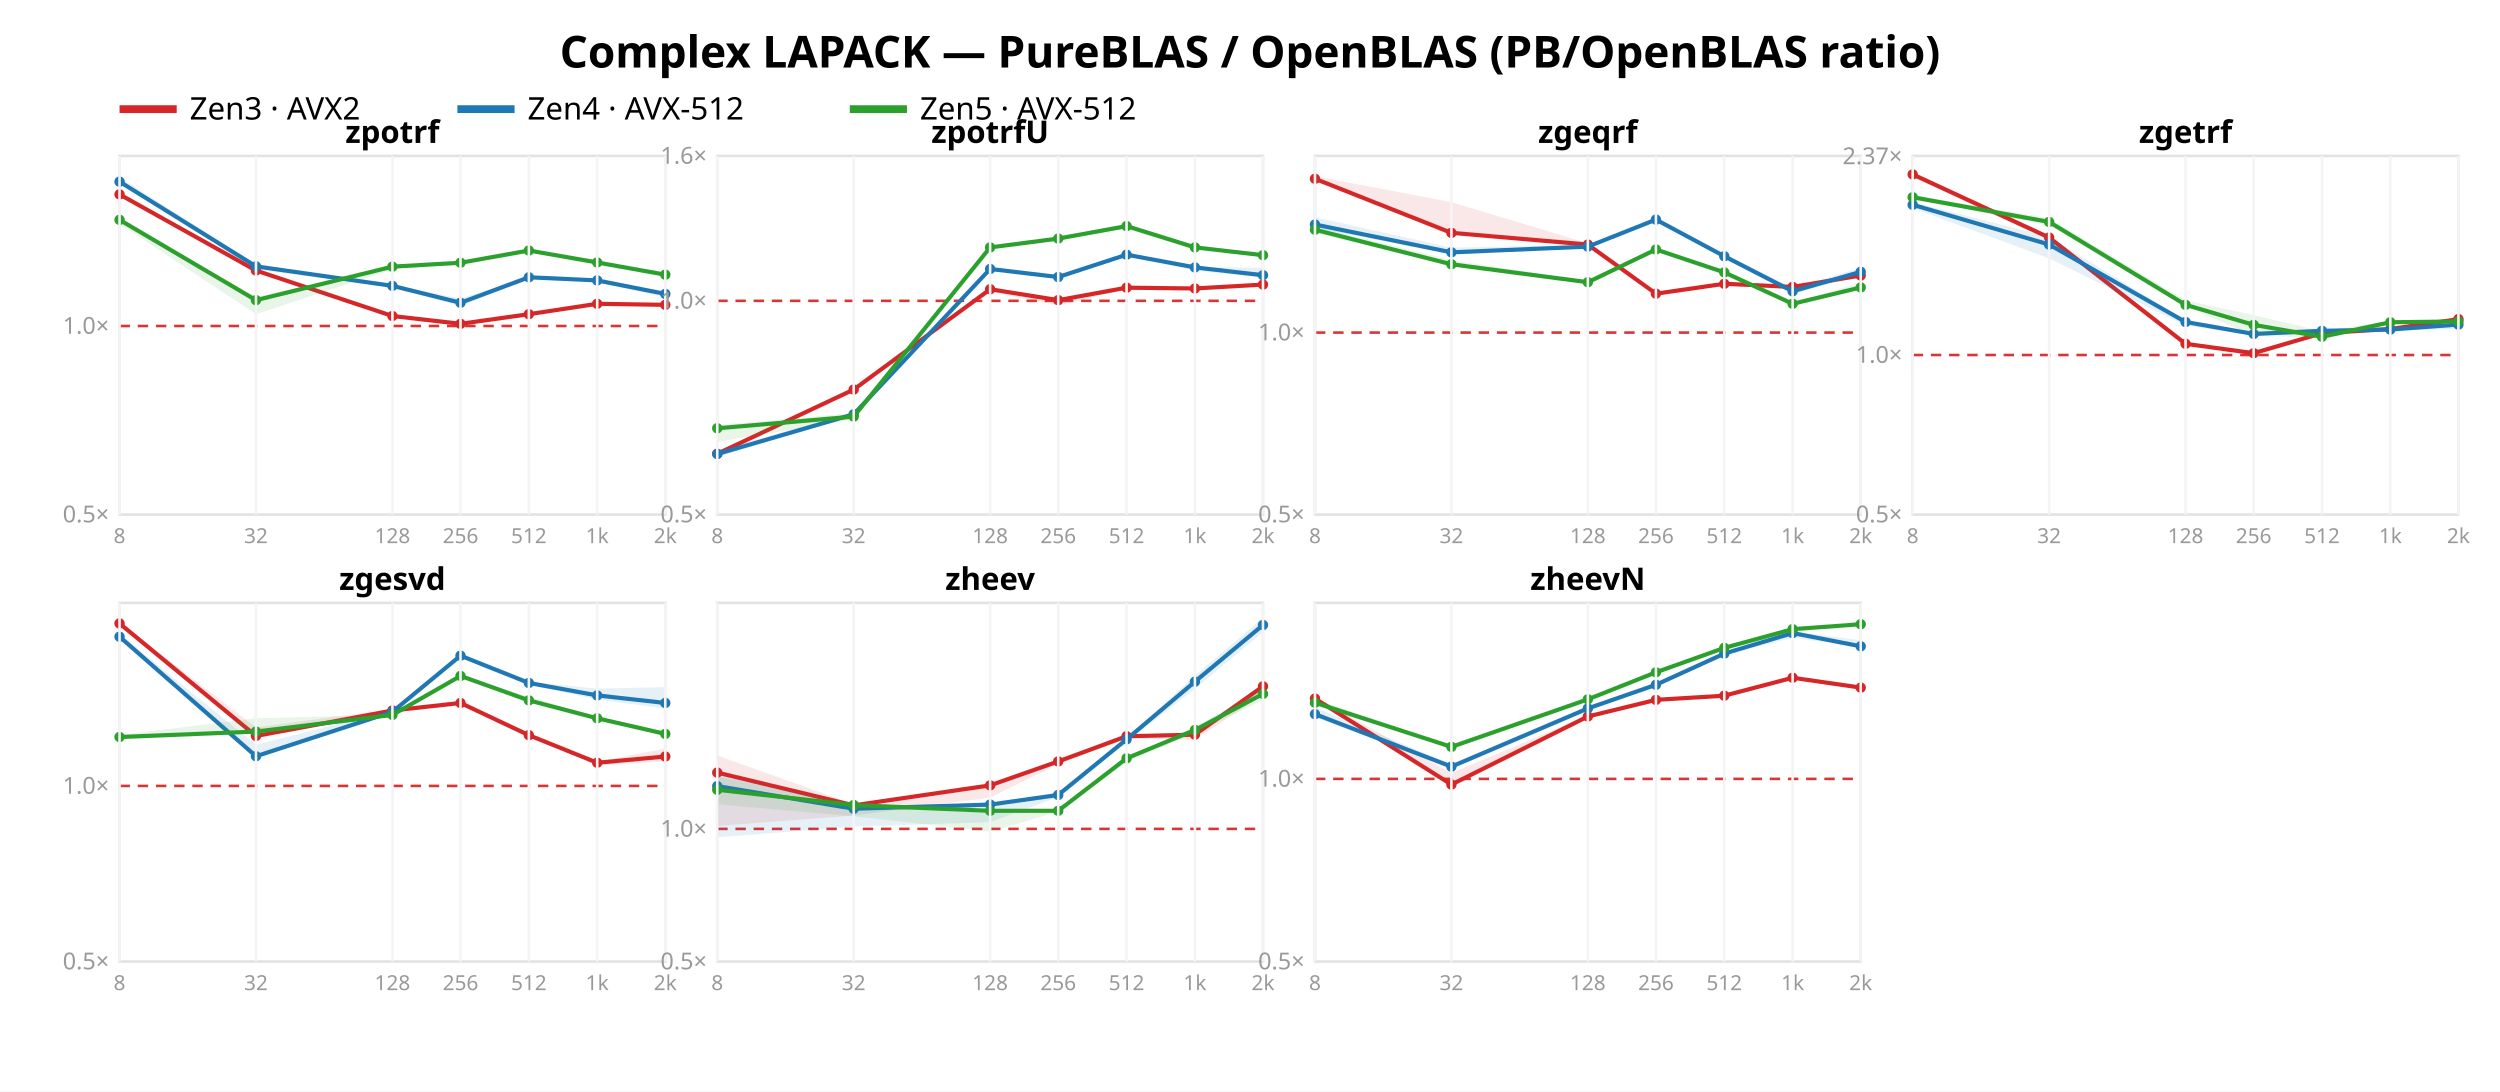
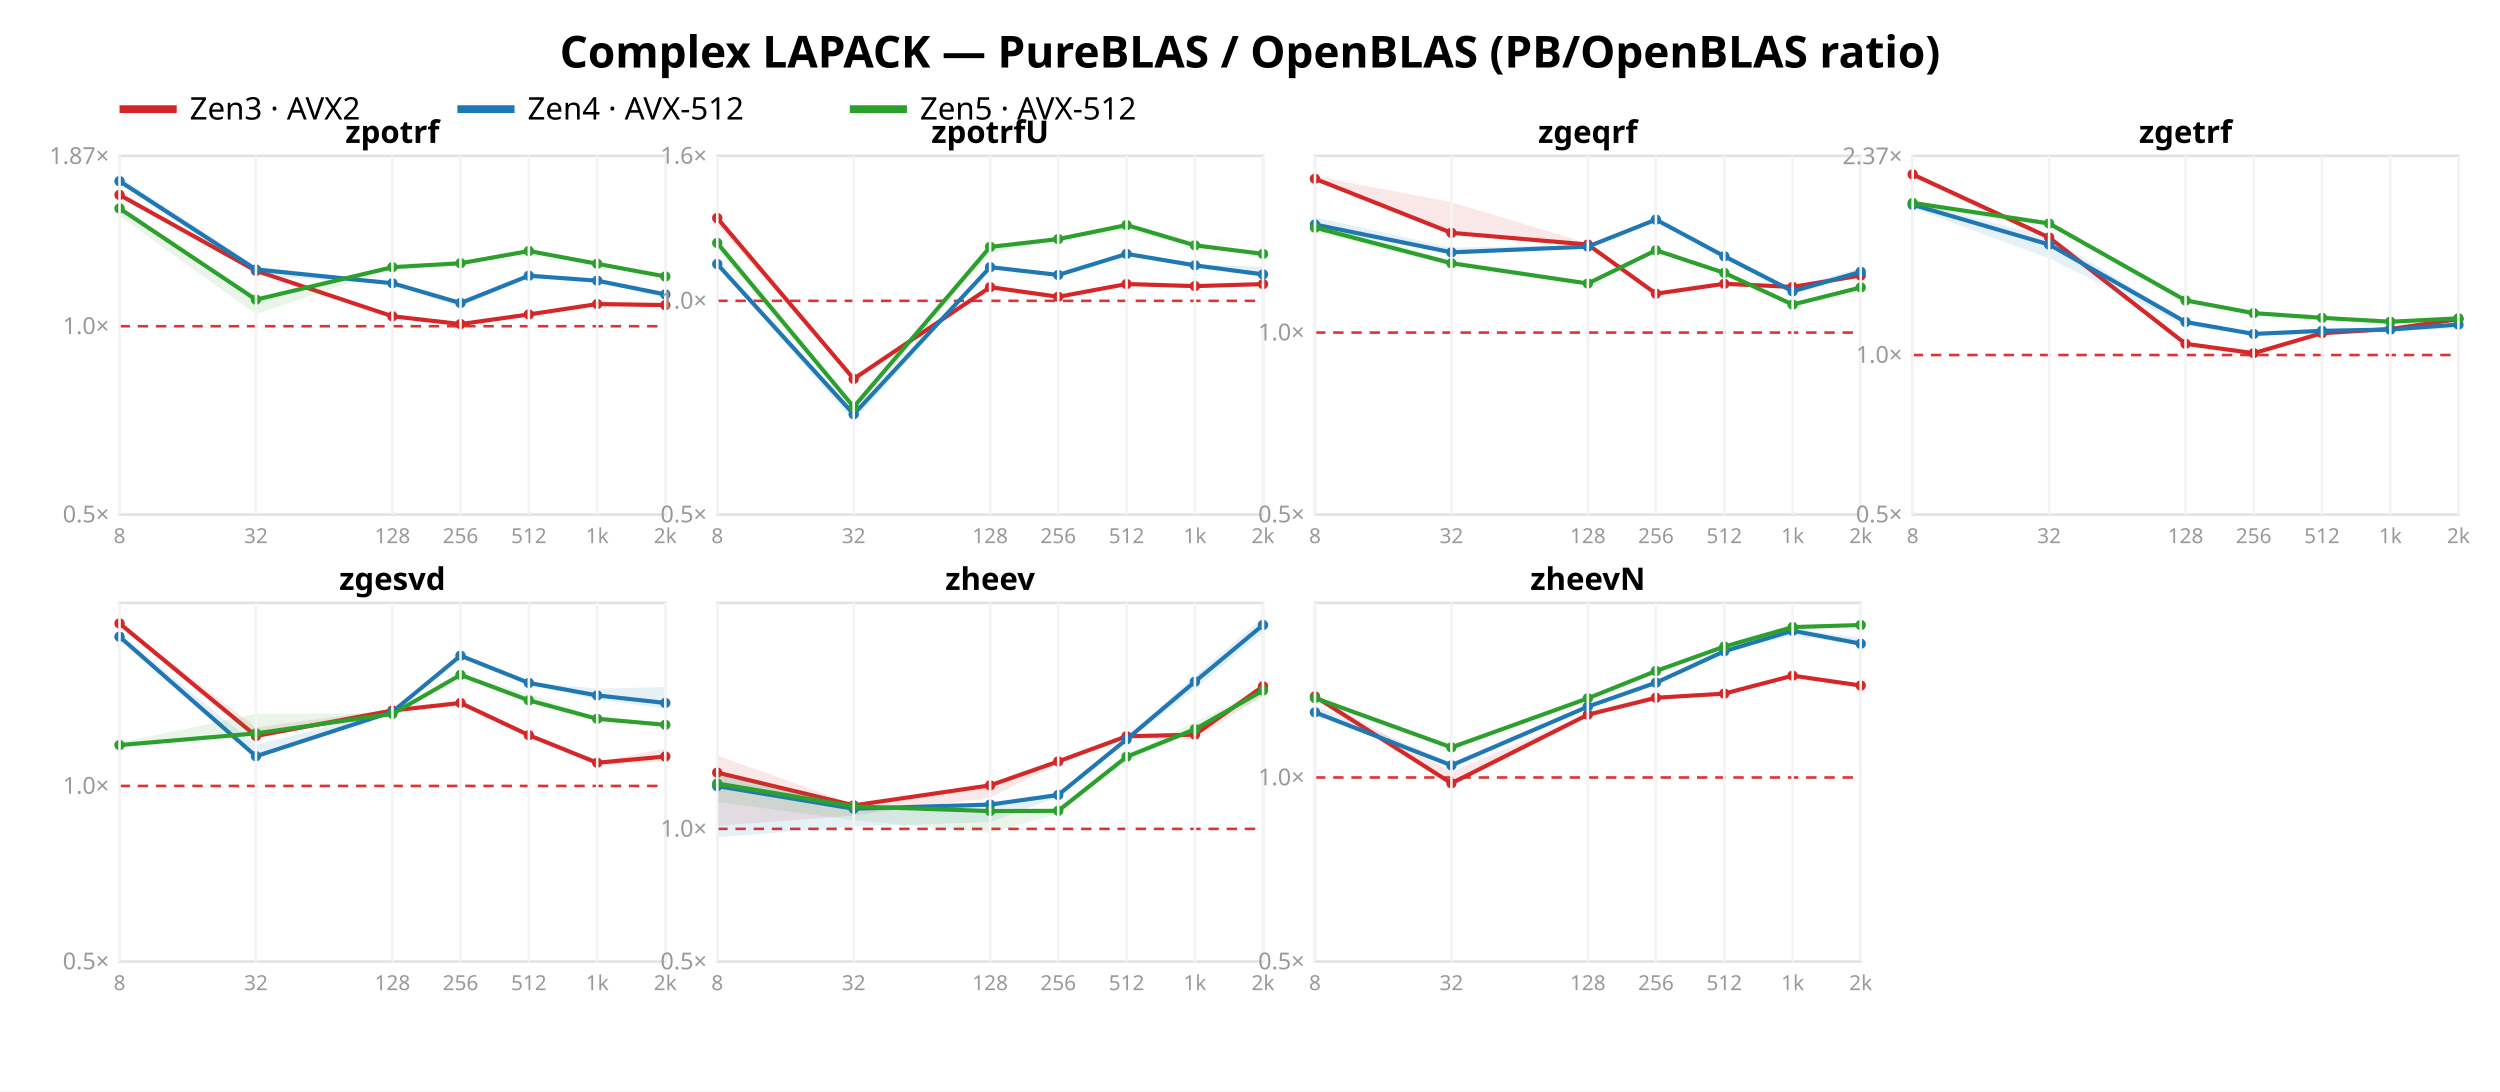
<svg xmlns="http://www.w3.org/2000/svg" width="962" height="420" font-family="sans-serif">
  <rect width="962" height="420" fill="white" />
  <text x="481.0" y="26" text-anchor="middle" font-size="17" font-weight="bold">Complex LAPACK — PureBLAS / OpenBLAS (PB/OpenBLAS ratio)</text>
  <line x1="46" y1="42" x2="68" y2="42" stroke="#d62728" stroke-width="3" />
  <text x="73" y="46" font-size="12">Zen3 · AVX2</text>
  <line x1="176" y1="42" x2="198" y2="42" stroke="#1f77b4" stroke-width="3" />
  <text x="203" y="46" font-size="12">Zen4 · AVX-512</text>
  <line x1="327" y1="42" x2="349" y2="42" stroke="#2ca02c" stroke-width="3" />
  <text x="354" y="46" font-size="12">Zen5 · AVX-512</text>
  <rect x="46" y="60" width="210" height="138" fill="none" stroke="#e2e2e2" />
-   <line x1="46" y1="125.445" x2="256" y2="125.445" stroke="#d33" stroke-dasharray="4 3" />
+   <line x1="46" y1="125.531" x2="256" y2="125.531" stroke="#d33" stroke-dasharray="4 3" />
  <text x="42" y="201.0" text-anchor="end" font-size="9" fill="#999">0.5×</text>
-   <text x="42" y="128.445" text-anchor="end" font-size="9" fill="#999">1.0×</text>
-   <polygon points="46.0,74.1 98.5,103.7 151.0,121.5 177.2,124.1 203.5,120.5 229.8,116.5 256.0,116.9 256.0,117.5 229.8,117.4 203.5,121.5 177.2,125.0 151.0,121.8 98.5,104.7 46.0,75.6" fill="#d62728" opacity="0.11" />
-   <polyline points="46.0,74.8 98.5,104.1 151.0,121.6 177.2,124.6 203.5,120.9 229.8,116.9 256.0,117.3" fill="none" stroke="#d62728" stroke-width="1.6" />
-   <circle cx="46.0" cy="74.8" r="2" fill="#d62728" />
-   <circle cx="98.5" cy="104.1" r="2" fill="#d62728" />
-   <circle cx="151.0" cy="121.6" r="2" fill="#d62728" />
-   <circle cx="177.2" cy="124.6" r="2" fill="#d62728" />
-   <circle cx="203.5" cy="120.9" r="2" fill="#d62728" />
-   <circle cx="229.8" cy="116.9" r="2" fill="#d62728" />
-   <circle cx="256.0" cy="117.3" r="2" fill="#d62728" />
-   <polygon points="46.0,68.1 98.5,102.0 151.0,109.6 177.2,114.9 203.5,106.5 229.8,107.7 256.0,112.7 256.0,114.5 229.8,108.6 203.5,107.0 177.2,117.9 151.0,110.4 98.5,103.8 46.0,70.3" fill="#1f77b4" opacity="0.11" />
-   <polyline points="46.0,69.9 98.5,102.5 151.0,110.0 177.2,116.5 203.5,106.7 229.8,107.9 256.0,113.1" fill="none" stroke="#1f77b4" stroke-width="1.6" />
-   <circle cx="46.0" cy="69.9" r="2" fill="#1f77b4" />
-   <circle cx="98.5" cy="102.5" r="2" fill="#1f77b4" />
-   <circle cx="151.0" cy="110.0" r="2" fill="#1f77b4" />
-   <circle cx="177.2" cy="116.5" r="2" fill="#1f77b4" />
-   <circle cx="203.5" cy="106.7" r="2" fill="#1f77b4" />
-   <circle cx="229.8" cy="107.9" r="2" fill="#1f77b4" />
-   <circle cx="256.0" cy="113.1" r="2" fill="#1f77b4" />
-   <polygon points="46.0,84.1 98.5,114.3 151.0,102.2 177.2,100.7 203.5,96.1 229.8,100.8 256.0,105.6 256.0,105.8 229.8,101.3 203.5,96.7 177.2,101.4 151.0,103.6 98.5,120.9 46.0,86.1" fill="#2ca02c" opacity="0.11" />
-   <polyline points="46.0,84.6 98.5,115.5 151.0,102.6 177.2,101.1 203.5,96.4 229.8,101.0 256.0,105.7" fill="none" stroke="#2ca02c" stroke-width="1.6" />
-   <circle cx="46.0" cy="84.6" r="2" fill="#2ca02c" />
-   <circle cx="98.5" cy="115.5" r="2" fill="#2ca02c" />
-   <circle cx="151.0" cy="102.6" r="2" fill="#2ca02c" />
-   <circle cx="177.2" cy="101.1" r="2" fill="#2ca02c" />
-   <circle cx="203.5" cy="96.4" r="2" fill="#2ca02c" />
-   <circle cx="229.8" cy="101.0" r="2" fill="#2ca02c" />
-   <circle cx="256.0" cy="105.7" r="2" fill="#2ca02c" />
+   <text x="42" y="128.531" text-anchor="end" font-size="9" fill="#999">1.0×</text>
+   <text x="42" y="63.088" text-anchor="end" font-size="9" fill="#999">1.87×</text>
+   <polygon points="46.0,74.3 98.5,103.8 151.0,121.6 177.2,124.2 203.5,120.6 229.8,116.6 256.0,117.0 256.0,117.6 229.8,117.5 203.5,121.6 177.2,125.1 151.0,121.9 98.5,104.8 46.0,75.7" fill="#d62728" opacity="0.11" />
+   <polyline points="46.0,75.0 98.5,104.2 151.0,121.7 177.2,124.7 203.5,121.0 229.8,117.0 256.0,117.4" fill="none" stroke="#d62728" stroke-width="1.6" />
+   <circle cx="46.0" cy="75.0" r="2" fill="#d62728" />
+   <circle cx="98.5" cy="104.2" r="2" fill="#d62728" />
+   <circle cx="151.0" cy="121.7" r="2" fill="#d62728" />
+   <circle cx="177.2" cy="124.7" r="2" fill="#d62728" />
+   <circle cx="203.5" cy="121.0" r="2" fill="#d62728" />
+   <circle cx="229.8" cy="117.0" r="2" fill="#d62728" />
+   <circle cx="256.0" cy="117.4" r="2" fill="#d62728" />
+   <polygon points="46.0,68.0 98.5,102.5 151.0,108.7 177.2,115.9 203.5,105.6 229.8,107.7 256.0,112.7 256.0,114.8 229.8,108.5 203.5,106.6 177.2,118.1 151.0,109.5 98.5,106.0 46.0,70.5" fill="#1f77b4" opacity="0.11" />
+   <polyline points="46.0,69.7 98.5,103.7 151.0,109.0 177.2,116.6 203.5,106.1 229.8,108.0 256.0,113.3" fill="none" stroke="#1f77b4" stroke-width="1.6" />
+   <circle cx="46.0" cy="69.7" r="2" fill="#1f77b4" />
+   <circle cx="98.5" cy="103.7" r="2" fill="#1f77b4" />
+   <circle cx="151.0" cy="109.0" r="2" fill="#1f77b4" />
+   <circle cx="177.2" cy="116.6" r="2" fill="#1f77b4" />
+   <circle cx="203.5" cy="106.1" r="2" fill="#1f77b4" />
+   <circle cx="229.8" cy="108.0" r="2" fill="#1f77b4" />
+   <circle cx="256.0" cy="113.3" r="2" fill="#1f77b4" />
+   <polygon points="46.0,79.3 98.5,114.8 151.0,102.3 177.2,101.1 203.5,96.5 229.8,101.4 256.0,106.3 256.0,106.5 229.8,101.7 203.5,96.9 177.2,101.8 151.0,103.3 98.5,120.9 46.0,83.1" fill="#2ca02c" opacity="0.11" />
+   <polyline points="46.0,80.2 98.5,115.3 151.0,102.8 177.2,101.3 203.5,96.6 229.8,101.5 256.0,106.4" fill="none" stroke="#2ca02c" stroke-width="1.6" />
+   <circle cx="46.0" cy="80.2" r="2" fill="#2ca02c" />
+   <circle cx="98.5" cy="115.3" r="2" fill="#2ca02c" />
+   <circle cx="151.0" cy="102.8" r="2" fill="#2ca02c" />
+   <circle cx="177.2" cy="101.3" r="2" fill="#2ca02c" />
+   <circle cx="203.5" cy="96.6" r="2" fill="#2ca02c" />
+   <circle cx="229.8" cy="101.5" r="2" fill="#2ca02c" />
+   <circle cx="256.0" cy="106.4" r="2" fill="#2ca02c" />
  <text x="151.0" y="55" text-anchor="middle" font-size="12" font-weight="bold">zpotrf</text>
  <line x1="46.0" y1="60" x2="46.0" y2="198" stroke="#f4f4f4" />
  <text x="46.0" y="209" text-anchor="middle" font-size="8" fill="#999">8</text>
  <line x1="98.5" y1="60" x2="98.5" y2="198" stroke="#f4f4f4" />
  <text x="98.5" y="209" text-anchor="middle" font-size="8" fill="#999">32</text>
  <line x1="151.0" y1="60" x2="151.0" y2="198" stroke="#f4f4f4" />
  <text x="151.0" y="209" text-anchor="middle" font-size="8" fill="#999">128</text>
  <line x1="177.2" y1="60" x2="177.2" y2="198" stroke="#f4f4f4" />
  <text x="177.2" y="209" text-anchor="middle" font-size="8" fill="#999">256</text>
  <line x1="203.5" y1="60" x2="203.5" y2="198" stroke="#f4f4f4" />
  <text x="203.5" y="209" text-anchor="middle" font-size="8" fill="#999">512</text>
  <line x1="229.8" y1="60" x2="229.8" y2="198" stroke="#f4f4f4" />
  <text x="229.8" y="209" text-anchor="middle" font-size="8" fill="#999">1k</text>
  <line x1="256.0" y1="60" x2="256.0" y2="198" stroke="#f4f4f4" />
  <text x="256.0" y="209" text-anchor="middle" font-size="8" fill="#999">2k</text>
  <rect x="276" y="60" width="210" height="138" fill="none" stroke="#e2e2e2" />
  <line x1="276" y1="115.763" x2="486" y2="115.763" stroke="#d33" stroke-dasharray="4 3" />
  <text x="272" y="201.0" text-anchor="end" font-size="9" fill="#999">0.5×</text>
  <text x="272" y="118.763" text-anchor="end" font-size="9" fill="#999">1.0×</text>
  <text x="272" y="63.0" text-anchor="end" font-size="9" fill="#999">1.6×</text>
-   <polygon points="276.0,173.8 328.5,149.4 381.0,110.5 407.2,115.0 433.5,110.4 459.8,110.7 486.0,108.9 486.0,110.3 459.8,111.6 433.5,111.1 407.2,117.5 381.0,112.3 328.5,150.1 276.0,175.3" fill="#d62728" opacity="0.11" />
-   <polyline points="276.0,174.6 328.5,149.9 381.0,111.3 407.2,115.5 433.5,110.7 459.8,111.0 486.0,109.5" fill="none" stroke="#d62728" stroke-width="1.6" />
-   <circle cx="276.0" cy="174.6" r="2" fill="#d62728" />
-   <circle cx="328.5" cy="149.9" r="2" fill="#d62728" />
-   <circle cx="381.0" cy="111.3" r="2" fill="#d62728" />
-   <circle cx="407.2" cy="115.5" r="2" fill="#d62728" />
-   <circle cx="433.5" cy="110.7" r="2" fill="#d62728" />
-   <circle cx="459.8" cy="111.0" r="2" fill="#d62728" />
-   <circle cx="486.0" cy="109.5" r="2" fill="#d62728" />
-   <polygon points="276.0,173.3 328.5,158.7 381.0,103.2 407.2,106.3 433.5,97.8 459.8,102.8 486.0,103.0 486.0,106.8 459.8,104.2 433.5,98.1 407.2,107.0 381.0,103.8 328.5,160.1 276.0,175.8" fill="#1f77b4" opacity="0.11" />
-   <polyline points="276.0,174.7 328.5,159.4 381.0,103.5 407.2,106.6 433.5,98.0 459.8,102.9 486.0,105.9" fill="none" stroke="#1f77b4" stroke-width="1.6" />
-   <circle cx="276.0" cy="174.7" r="2" fill="#1f77b4" />
+   <polygon points="276.0,83.0 328.5,144.6 381.0,109.7 407.2,113.7 433.5,108.6 459.8,109.8 486.0,108.9 486.0,110.2 459.8,110.5 433.5,109.6 407.2,114.7 381.0,111.6 328.5,146.2 276.0,86.5" fill="#d62728" opacity="0.11" />
+   <polyline points="276.0,83.9 328.5,145.8 381.0,110.5 407.2,114.2 433.5,109.3 459.8,110.1 486.0,109.3" fill="none" stroke="#d62728" stroke-width="1.6" />
+   <circle cx="276.0" cy="83.9" r="2" fill="#d62728" />
+   <circle cx="328.5" cy="145.8" r="2" fill="#d62728" />
+   <circle cx="381.0" cy="110.5" r="2" fill="#d62728" />
+   <circle cx="407.2" cy="114.2" r="2" fill="#d62728" />
+   <circle cx="433.5" cy="109.3" r="2" fill="#d62728" />
+   <circle cx="459.8" cy="110.1" r="2" fill="#d62728" />
+   <circle cx="486.0" cy="109.3" r="2" fill="#d62728" />
+   <polygon points="276.0,101.1 328.5,158.5 381.0,102.5 407.2,105.4 433.5,97.4 459.8,101.8 486.0,102.6 486.0,106.5 459.8,103.1 433.5,98.0 407.2,106.0 381.0,103.3 328.5,162.1 276.0,102.3" fill="#1f77b4" opacity="0.11" />
+   <polyline points="276.0,101.6 328.5,159.4 381.0,102.8 407.2,105.8 433.5,97.7 459.8,102.1 486.0,105.6" fill="none" stroke="#1f77b4" stroke-width="1.6" />
+   <circle cx="276.0" cy="101.6" r="2" fill="#1f77b4" />
  <circle cx="328.5" cy="159.4" r="2" fill="#1f77b4" />
-   <circle cx="381.0" cy="103.5" r="2" fill="#1f77b4" />
-   <circle cx="407.2" cy="106.6" r="2" fill="#1f77b4" />
-   <circle cx="433.5" cy="98.0" r="2" fill="#1f77b4" />
-   <circle cx="459.8" cy="102.9" r="2" fill="#1f77b4" />
-   <circle cx="486.0" cy="105.9" r="2" fill="#1f77b4" />
-   <polygon points="276.0,163.6 328.5,158.9 381.0,94.5 407.2,91.1 433.5,86.7 459.8,94.8 486.0,98.0 486.0,98.4 459.8,95.9 433.5,88.1 407.2,91.9 381.0,95.6 328.5,161.4 276.0,170.0" fill="#2ca02c" opacity="0.11" />
-   <polyline points="276.0,164.8 328.5,160.3 381.0,95.2 407.2,91.8 433.5,87.0 459.8,95.2 486.0,98.2" fill="none" stroke="#2ca02c" stroke-width="1.6" />
-   <circle cx="276.0" cy="164.8" r="2" fill="#2ca02c" />
-   <circle cx="328.5" cy="160.3" r="2" fill="#2ca02c" />
-   <circle cx="381.0" cy="95.2" r="2" fill="#2ca02c" />
-   <circle cx="407.2" cy="91.8" r="2" fill="#2ca02c" />
-   <circle cx="433.5" cy="87.0" r="2" fill="#2ca02c" />
-   <circle cx="459.8" cy="95.2" r="2" fill="#2ca02c" />
-   <circle cx="486.0" cy="98.2" r="2" fill="#2ca02c" />
+   <circle cx="381.0" cy="102.8" r="2" fill="#1f77b4" />
+   <circle cx="407.2" cy="105.8" r="2" fill="#1f77b4" />
+   <circle cx="433.5" cy="97.7" r="2" fill="#1f77b4" />
+   <circle cx="459.8" cy="102.1" r="2" fill="#1f77b4" />
+   <circle cx="486.0" cy="105.6" r="2" fill="#1f77b4" />
+   <polygon points="276.0,91.9 328.5,155.9 381.0,94.5 407.2,91.2 433.5,86.2 459.8,93.9 486.0,97.5 486.0,98.0 459.8,95.2 433.5,88.6 407.2,92.3 381.0,97.5 328.5,157.9 276.0,95.7" fill="#2ca02c" opacity="0.11" />
+   <polyline points="276.0,93.5 328.5,156.6 381.0,95.0 407.2,92.0 433.5,86.6 459.8,94.4 486.0,97.7" fill="none" stroke="#2ca02c" stroke-width="1.6" />
+   <circle cx="276.0" cy="93.5" r="2" fill="#2ca02c" />
+   <circle cx="328.5" cy="156.6" r="2" fill="#2ca02c" />
+   <circle cx="381.0" cy="95.0" r="2" fill="#2ca02c" />
+   <circle cx="407.2" cy="92.0" r="2" fill="#2ca02c" />
+   <circle cx="433.5" cy="86.6" r="2" fill="#2ca02c" />
+   <circle cx="459.8" cy="94.4" r="2" fill="#2ca02c" />
+   <circle cx="486.0" cy="97.7" r="2" fill="#2ca02c" />
  <text x="381.0" y="55" text-anchor="middle" font-size="12" font-weight="bold">zpotrfU</text>
  <line x1="276.0" y1="60" x2="276.0" y2="198" stroke="#f4f4f4" />
  <text x="276.0" y="209" text-anchor="middle" font-size="8" fill="#999">8</text>
  <line x1="328.5" y1="60" x2="328.5" y2="198" stroke="#f4f4f4" />
  <text x="328.5" y="209" text-anchor="middle" font-size="8" fill="#999">32</text>
  <line x1="381.0" y1="60" x2="381.0" y2="198" stroke="#f4f4f4" />
  <text x="381.0" y="209" text-anchor="middle" font-size="8" fill="#999">128</text>
  <line x1="407.2" y1="60" x2="407.2" y2="198" stroke="#f4f4f4" />
  <text x="407.2" y="209" text-anchor="middle" font-size="8" fill="#999">256</text>
  <line x1="433.5" y1="60" x2="433.5" y2="198" stroke="#f4f4f4" />
  <text x="433.5" y="209" text-anchor="middle" font-size="8" fill="#999">512</text>
  <line x1="459.8" y1="60" x2="459.8" y2="198" stroke="#f4f4f4" />
  <text x="459.8" y="209" text-anchor="middle" font-size="8" fill="#999">1k</text>
  <line x1="486.0" y1="60" x2="486.0" y2="198" stroke="#f4f4f4" />
  <text x="486.0" y="209" text-anchor="middle" font-size="8" fill="#999">2k</text>
  <rect x="506" y="60" width="210" height="138" fill="none" stroke="#e2e2e2" />
  <line x1="506" y1="127.978" x2="716" y2="127.978" stroke="#d33" stroke-dasharray="4 3" />
  <text x="502" y="201.0" text-anchor="end" font-size="9" fill="#999">0.5×</text>
  <text x="502" y="130.978" text-anchor="end" font-size="9" fill="#999">1.0×</text>
  <polygon points="506.0,67.8 558.5,77.8 611.0,93.6 637.2,112.6 663.5,108.8 689.8,109.9 716.0,105.7 716.0,106.5 689.8,111.3 663.5,109.5 637.2,113.4 611.0,94.9 558.5,89.9 506.0,69.3" fill="#d62728" opacity="0.11" />
  <polyline points="506.0,68.8 558.5,89.6 611.0,94.1 637.2,113.0 663.5,109.2 689.8,110.4 716.0,106.0" fill="none" stroke="#d62728" stroke-width="1.6" />
  <circle cx="506.0" cy="68.8" r="2" fill="#d62728" />
  <circle cx="558.5" cy="89.6" r="2" fill="#d62728" />
  <circle cx="611.0" cy="94.1" r="2" fill="#d62728" />
  <circle cx="637.2" cy="113.0" r="2" fill="#d62728" />
  <circle cx="663.5" cy="109.2" r="2" fill="#d62728" />
  <circle cx="689.8" cy="110.4" r="2" fill="#d62728" />
  <circle cx="716.0" cy="106.0" r="2" fill="#d62728" />
  <polygon points="506.0,83.6 558.5,95.3 611.0,94.2 637.2,84.2 663.5,97.6 689.8,110.9 716.0,103.0 716.0,105.8 689.8,113.1 663.5,99.2 637.2,84.7 611.0,95.5 558.5,97.7 506.0,87.8" fill="#1f77b4" opacity="0.11" />
  <polyline points="506.0,86.4 558.5,97.1 611.0,94.9 637.2,84.5 663.5,98.6 689.8,112.1 716.0,104.6" fill="none" stroke="#1f77b4" stroke-width="1.6" />
  <circle cx="506.0" cy="86.4" r="2" fill="#1f77b4" />
  <circle cx="558.5" cy="97.1" r="2" fill="#1f77b4" />
  <circle cx="611.0" cy="94.9" r="2" fill="#1f77b4" />
  <circle cx="637.2" cy="84.5" r="2" fill="#1f77b4" />
  <circle cx="663.5" cy="98.6" r="2" fill="#1f77b4" />
  <circle cx="689.8" cy="112.1" r="2" fill="#1f77b4" />
  <circle cx="716.0" cy="104.6" r="2" fill="#1f77b4" />
-   <polygon points="506.0,87.1 558.5,100.1 611.0,108.2 637.2,95.8 663.5,104.3 689.8,116.6 716.0,108.7 716.0,110.8 689.8,117.2 663.5,105.3 637.2,96.6 611.0,108.9 558.5,102.3 506.0,89.7" fill="#2ca02c" opacity="0.11" />
-   <polyline points="506.0,88.4 558.5,101.7 611.0,108.6 637.2,96.0 663.5,104.8 689.8,116.9 716.0,110.6" fill="none" stroke="#2ca02c" stroke-width="1.6" />
-   <circle cx="506.0" cy="88.4" r="2" fill="#2ca02c" />
-   <circle cx="558.5" cy="101.7" r="2" fill="#2ca02c" />
-   <circle cx="611.0" cy="108.6" r="2" fill="#2ca02c" />
-   <circle cx="637.2" cy="96.0" r="2" fill="#2ca02c" />
-   <circle cx="663.5" cy="104.8" r="2" fill="#2ca02c" />
-   <circle cx="689.8" cy="116.9" r="2" fill="#2ca02c" />
+   <polygon points="506.0,85.8 558.5,100.1 611.0,108.5 637.2,96.1 663.5,104.7 689.8,116.3 716.0,110.4 716.0,110.8 689.8,117.4 663.5,105.4 637.2,96.5 611.0,109.4 558.5,102.0 506.0,89.4" fill="#2ca02c" opacity="0.11" />
+   <polyline points="506.0,87.6 558.5,101.3 611.0,109.1 637.2,96.3 663.5,105.0 689.8,117.2 716.0,110.6" fill="none" stroke="#2ca02c" stroke-width="1.6" />
+   <circle cx="506.0" cy="87.6" r="2" fill="#2ca02c" />
+   <circle cx="558.5" cy="101.3" r="2" fill="#2ca02c" />
+   <circle cx="611.0" cy="109.1" r="2" fill="#2ca02c" />
+   <circle cx="637.2" cy="96.3" r="2" fill="#2ca02c" />
+   <circle cx="663.5" cy="105.0" r="2" fill="#2ca02c" />
+   <circle cx="689.8" cy="117.2" r="2" fill="#2ca02c" />
  <circle cx="716.0" cy="110.6" r="2" fill="#2ca02c" />
  <text x="611.0" y="55" text-anchor="middle" font-size="12" font-weight="bold">zgeqrf</text>
  <line x1="506.0" y1="60" x2="506.0" y2="198" stroke="#f4f4f4" />
  <text x="506.0" y="209" text-anchor="middle" font-size="8" fill="#999">8</text>
  <line x1="558.5" y1="60" x2="558.5" y2="198" stroke="#f4f4f4" />
  <text x="558.5" y="209" text-anchor="middle" font-size="8" fill="#999">32</text>
  <line x1="611.0" y1="60" x2="611.0" y2="198" stroke="#f4f4f4" />
  <text x="611.0" y="209" text-anchor="middle" font-size="8" fill="#999">128</text>
  <line x1="637.2" y1="60" x2="637.2" y2="198" stroke="#f4f4f4" />
  <text x="637.2" y="209" text-anchor="middle" font-size="8" fill="#999">256</text>
  <line x1="663.5" y1="60" x2="663.5" y2="198" stroke="#f4f4f4" />
  <text x="663.5" y="209" text-anchor="middle" font-size="8" fill="#999">512</text>
  <line x1="689.8" y1="60" x2="689.8" y2="198" stroke="#f4f4f4" />
  <text x="689.8" y="209" text-anchor="middle" font-size="8" fill="#999">1k</text>
  <line x1="716.0" y1="60" x2="716.0" y2="198" stroke="#f4f4f4" />
  <text x="716.0" y="209" text-anchor="middle" font-size="8" fill="#999">2k</text>
  <rect x="736" y="60" width="210" height="138" fill="none" stroke="#e2e2e2" />
  <line x1="736" y1="136.61" x2="946" y2="136.61" stroke="#d33" stroke-dasharray="4 3" />
  <text x="732" y="201.0" text-anchor="end" font-size="9" fill="#999">0.5×</text>
  <text x="732" y="139.61" text-anchor="end" font-size="9" fill="#999">1.0×</text>
  <text x="732" y="63.186" text-anchor="end" font-size="9" fill="#999">2.37×</text>
  <polygon points="736.0,66.8 788.5,91.1 841.0,131.5 867.2,135.7 893.5,128.0 919.8,126.2 946.0,122.4 946.0,123.2 919.8,127.1 893.5,128.6 867.2,136.3 841.0,133.0 788.5,92.4 736.0,68.2" fill="#d62728" opacity="0.11" />
  <polyline points="736.0,67.1 788.5,91.4 841.0,132.3 867.2,135.9 893.5,128.2 919.8,126.6 946.0,122.8" fill="none" stroke="#d62728" stroke-width="1.6" />
  <circle cx="736.0" cy="67.1" r="2" fill="#d62728" />
  <circle cx="788.5" cy="91.4" r="2" fill="#d62728" />
  <circle cx="841.0" cy="132.3" r="2" fill="#d62728" />
  <circle cx="867.2" cy="135.9" r="2" fill="#d62728" />
  <circle cx="893.5" cy="128.2" r="2" fill="#d62728" />
  <circle cx="919.8" cy="126.6" r="2" fill="#d62728" />
  <circle cx="946.0" cy="122.8" r="2" fill="#d62728" />
  <polygon points="736.0,77.8 788.5,91.1 841.0,123.3 867.2,127.9 893.5,126.7 919.8,126.3 946.0,122.9 946.0,126.5 919.8,127.3 893.5,128.2 867.2,129.1 841.0,125.3 788.5,99.4 736.0,80.1" fill="#1f77b4" opacity="0.11" />
  <polyline points="736.0,78.8 788.5,94.1 841.0,123.9 867.2,128.5 893.5,127.3 919.8,126.8 946.0,124.9" fill="none" stroke="#1f77b4" stroke-width="1.6" />
  <circle cx="736.0" cy="78.8" r="2" fill="#1f77b4" />
  <circle cx="788.5" cy="94.1" r="2" fill="#1f77b4" />
  <circle cx="841.0" cy="123.9" r="2" fill="#1f77b4" />
  <circle cx="867.2" cy="128.5" r="2" fill="#1f77b4" />
  <circle cx="893.5" cy="127.3" r="2" fill="#1f77b4" />
  <circle cx="919.8" cy="126.8" r="2" fill="#1f77b4" />
  <circle cx="946.0" cy="124.9" r="2" fill="#1f77b4" />
-   <polygon points="736.0,75.1 788.5,84.0 841.0,115.6 867.2,121.3 893.5,127.4 919.8,123.5 946.0,123.4 946.0,124.0 919.8,124.8 893.5,130.0 867.2,129.1 841.0,117.8 788.5,86.6 736.0,76.8" fill="#2ca02c" opacity="0.11" />
-   <polyline points="736.0,75.9 788.5,85.4 841.0,117.3 867.2,125.0 893.5,129.6 919.8,124.0 946.0,123.7" fill="none" stroke="#2ca02c" stroke-width="1.6" />
-   <circle cx="736.0" cy="75.9" r="2" fill="#2ca02c" />
-   <circle cx="788.5" cy="85.4" r="2" fill="#2ca02c" />
-   <circle cx="841.0" cy="117.3" r="2" fill="#2ca02c" />
-   <circle cx="867.2" cy="125.0" r="2" fill="#2ca02c" />
-   <circle cx="893.5" cy="129.6" r="2" fill="#2ca02c" />
-   <circle cx="919.8" cy="124.0" r="2" fill="#2ca02c" />
-   <circle cx="946.0" cy="123.7" r="2" fill="#2ca02c" />
+   <polygon points="736.0,77.6 788.5,85.0 841.0,115.0 867.2,120.2 893.5,122.1 919.8,123.4 946.0,122.4 946.0,122.6 919.8,124.2 893.5,122.7 867.2,120.8 841.0,116.0 788.5,86.9 736.0,79.6" fill="#2ca02c" opacity="0.11" />
+   <polyline points="736.0,78.1 788.5,86.0 841.0,115.6 867.2,120.5 893.5,122.3 919.8,123.8 946.0,122.5" fill="none" stroke="#2ca02c" stroke-width="1.6" />
+   <circle cx="736.0" cy="78.1" r="2" fill="#2ca02c" />
+   <circle cx="788.5" cy="86.0" r="2" fill="#2ca02c" />
+   <circle cx="841.0" cy="115.6" r="2" fill="#2ca02c" />
+   <circle cx="867.2" cy="120.5" r="2" fill="#2ca02c" />
+   <circle cx="893.5" cy="122.3" r="2" fill="#2ca02c" />
+   <circle cx="919.8" cy="123.8" r="2" fill="#2ca02c" />
+   <circle cx="946.0" cy="122.5" r="2" fill="#2ca02c" />
  <text x="841.0" y="55" text-anchor="middle" font-size="12" font-weight="bold">zgetrf</text>
  <line x1="736.0" y1="60" x2="736.0" y2="198" stroke="#f4f4f4" />
  <text x="736.0" y="209" text-anchor="middle" font-size="8" fill="#999">8</text>
  <line x1="788.5" y1="60" x2="788.5" y2="198" stroke="#f4f4f4" />
  <text x="788.5" y="209" text-anchor="middle" font-size="8" fill="#999">32</text>
  <line x1="841.0" y1="60" x2="841.0" y2="198" stroke="#f4f4f4" />
  <text x="841.0" y="209" text-anchor="middle" font-size="8" fill="#999">128</text>
  <line x1="867.2" y1="60" x2="867.2" y2="198" stroke="#f4f4f4" />
  <text x="867.2" y="209" text-anchor="middle" font-size="8" fill="#999">256</text>
  <line x1="893.5" y1="60" x2="893.5" y2="198" stroke="#f4f4f4" />
  <text x="893.5" y="209" text-anchor="middle" font-size="8" fill="#999">512</text>
  <line x1="919.8" y1="60" x2="919.8" y2="198" stroke="#f4f4f4" />
  <text x="919.8" y="209" text-anchor="middle" font-size="8" fill="#999">1k</text>
  <line x1="946.0" y1="60" x2="946.0" y2="198" stroke="#f4f4f4" />
  <text x="946.0" y="209" text-anchor="middle" font-size="8" fill="#999">2k</text>
  <rect x="46" y="232" width="210" height="138" fill="none" stroke="#e2e2e2" />
  <line x1="46" y1="302.425" x2="256" y2="302.425" stroke="#d33" stroke-dasharray="4 3" />
  <text x="42" y="373.0" text-anchor="end" font-size="9" fill="#999">0.5×</text>
  <text x="42" y="305.425" text-anchor="end" font-size="9" fill="#999">1.0×</text>
  <polygon points="46.0,239.5 98.5,279.9 151.0,272.9 177.2,269.8 203.5,282.5 229.8,293.2 256.0,288.0 256.0,292.9 229.8,294.6 203.5,283.1 177.2,271.3 151.0,273.6 98.5,283.3 46.0,240.2" fill="#d62728" opacity="0.11" />
  <polyline points="46.0,239.9 98.5,283.2 151.0,273.4 177.2,270.5 203.5,282.9 229.8,293.5 256.0,291.1" fill="none" stroke="#d62728" stroke-width="1.6" />
  <circle cx="46.0" cy="239.9" r="2" fill="#d62728" />
  <circle cx="98.5" cy="283.2" r="2" fill="#d62728" />
  <circle cx="151.0" cy="273.4" r="2" fill="#d62728" />
  <circle cx="177.2" cy="270.5" r="2" fill="#d62728" />
  <circle cx="203.5" cy="282.9" r="2" fill="#d62728" />
  <circle cx="229.8" cy="293.5" r="2" fill="#d62728" />
  <circle cx="256.0" cy="291.1" r="2" fill="#d62728" />
  <polygon points="46.0,244.0 98.5,286.6 151.0,273.3 177.2,252.1 203.5,262.4 229.8,265.0 256.0,264.4 256.0,272.6 229.8,269.2 203.5,263.6 177.2,252.8 151.0,274.1 98.5,291.3 46.0,245.4" fill="#1f77b4" opacity="0.11" />
  <polyline points="46.0,245.0 98.5,291.0 151.0,273.9 177.2,252.3 203.5,262.8 229.8,267.6 256.0,270.5" fill="none" stroke="#1f77b4" stroke-width="1.6" />
  <circle cx="46.0" cy="245.0" r="2" fill="#1f77b4" />
  <circle cx="98.5" cy="291.0" r="2" fill="#1f77b4" />
  <circle cx="151.0" cy="273.9" r="2" fill="#1f77b4" />
  <circle cx="177.2" cy="252.3" r="2" fill="#1f77b4" />
  <circle cx="203.5" cy="262.8" r="2" fill="#1f77b4" />
  <circle cx="229.8" cy="267.6" r="2" fill="#1f77b4" />
  <circle cx="256.0" cy="270.5" r="2" fill="#1f77b4" />
-   <polygon points="46.0,282.8 98.5,276.4 151.0,275.0 177.2,259.8 203.5,268.1 229.8,275.8 256.0,282.4 256.0,283.2 229.8,276.8 203.5,270.4 177.2,260.4 151.0,275.2 98.5,281.6 46.0,284.5" fill="#2ca02c" opacity="0.11" />
-   <polyline points="46.0,283.6 98.5,281.5 151.0,275.1 177.2,260.1 203.5,269.5 229.8,276.4 256.0,282.4" fill="none" stroke="#2ca02c" stroke-width="1.6" />
-   <circle cx="46.0" cy="283.6" r="2" fill="#2ca02c" />
-   <circle cx="98.5" cy="281.5" r="2" fill="#2ca02c" />
-   <circle cx="151.0" cy="275.1" r="2" fill="#2ca02c" />
-   <circle cx="177.2" cy="260.1" r="2" fill="#2ca02c" />
+   <polygon points="46.0,285.8 98.5,274.7 151.0,274.5 177.2,259.4 203.5,267.1 229.8,276.1 256.0,278.6 256.0,279.4 229.8,277.3 203.5,270.4 177.2,260.1 151.0,274.9 98.5,282.5 46.0,287.3" fill="#2ca02c" opacity="0.11" />
+   <polyline points="46.0,286.7 98.5,282.2 151.0,274.7 177.2,259.7 203.5,269.5 229.8,276.6 256.0,278.9" fill="none" stroke="#2ca02c" stroke-width="1.6" />
+   <circle cx="46.0" cy="286.7" r="2" fill="#2ca02c" />
+   <circle cx="98.5" cy="282.2" r="2" fill="#2ca02c" />
+   <circle cx="151.0" cy="274.7" r="2" fill="#2ca02c" />
+   <circle cx="177.2" cy="259.7" r="2" fill="#2ca02c" />
  <circle cx="203.5" cy="269.5" r="2" fill="#2ca02c" />
-   <circle cx="229.8" cy="276.4" r="2" fill="#2ca02c" />
-   <circle cx="256.0" cy="282.4" r="2" fill="#2ca02c" />
+   <circle cx="229.8" cy="276.6" r="2" fill="#2ca02c" />
+   <circle cx="256.0" cy="278.9" r="2" fill="#2ca02c" />
  <text x="151.0" y="227" text-anchor="middle" font-size="12" font-weight="bold">zgesvd</text>
  <line x1="46.0" y1="232" x2="46.0" y2="370" stroke="#f4f4f4" />
  <text x="46.0" y="381" text-anchor="middle" font-size="8" fill="#999">8</text>
  <line x1="98.5" y1="232" x2="98.5" y2="370" stroke="#f4f4f4" />
  <text x="98.5" y="381" text-anchor="middle" font-size="8" fill="#999">32</text>
  <line x1="151.0" y1="232" x2="151.0" y2="370" stroke="#f4f4f4" />
  <text x="151.0" y="381" text-anchor="middle" font-size="8" fill="#999">128</text>
  <line x1="177.2" y1="232" x2="177.2" y2="370" stroke="#f4f4f4" />
  <text x="177.2" y="381" text-anchor="middle" font-size="8" fill="#999">256</text>
  <line x1="203.5" y1="232" x2="203.5" y2="370" stroke="#f4f4f4" />
  <text x="203.5" y="381" text-anchor="middle" font-size="8" fill="#999">512</text>
  <line x1="229.8" y1="232" x2="229.8" y2="370" stroke="#f4f4f4" />
  <text x="229.8" y="381" text-anchor="middle" font-size="8" fill="#999">1k</text>
  <line x1="256.0" y1="232" x2="256.0" y2="370" stroke="#f4f4f4" />
  <text x="256.0" y="381" text-anchor="middle" font-size="8" fill="#999">2k</text>
  <rect x="276" y="232" width="210" height="138" fill="none" stroke="#e2e2e2" />
  <line x1="276" y1="318.953" x2="486" y2="318.953" stroke="#d33" stroke-dasharray="4 3" />
  <text x="272" y="373.0" text-anchor="end" font-size="9" fill="#999">0.5×</text>
  <text x="272" y="321.953" text-anchor="end" font-size="9" fill="#999">1.0×</text>
  <polygon points="276.0,290.7 328.5,309.5 381.0,302.0 407.2,292.3 433.5,282.9 459.8,281.8 486.0,263.6 486.0,267.5 459.8,284.6 433.5,284.2 407.2,294.0 381.0,306.9 328.5,313.8 276.0,317.8" fill="#d62728" opacity="0.11" />
  <polyline points="276.0,297.3 328.5,309.9 381.0,302.2 407.2,293.0 433.5,283.3 459.8,282.7 486.0,264.1" fill="none" stroke="#d62728" stroke-width="1.6" />
  <circle cx="276.0" cy="297.3" r="2" fill="#d62728" />
  <circle cx="328.5" cy="309.9" r="2" fill="#d62728" />
  <circle cx="381.0" cy="302.2" r="2" fill="#d62728" />
  <circle cx="407.2" cy="293.0" r="2" fill="#d62728" />
  <circle cx="433.5" cy="283.3" r="2" fill="#d62728" />
  <circle cx="459.8" cy="282.7" r="2" fill="#d62728" />
  <circle cx="486.0" cy="264.1" r="2" fill="#d62728" />
  <polygon points="276.0,297.9 328.5,310.6 381.0,309.4 407.2,305.0 433.5,283.9 459.8,260.0 486.0,237.7 486.0,243.2 459.8,265.0 433.5,285.6 407.2,306.7 381.0,316.3 328.5,318.1 276.0,322.2" fill="#1f77b4" opacity="0.11" />
  <polyline points="276.0,302.5 328.5,311.2 381.0,309.6 407.2,305.9 433.5,284.5 459.8,262.3 486.0,240.5" fill="none" stroke="#1f77b4" stroke-width="1.6" />
  <circle cx="276.0" cy="302.5" r="2" fill="#1f77b4" />
  <circle cx="328.5" cy="311.2" r="2" fill="#1f77b4" />
  <circle cx="381.0" cy="309.6" r="2" fill="#1f77b4" />
  <circle cx="407.2" cy="305.9" r="2" fill="#1f77b4" />
  <circle cx="433.5" cy="284.5" r="2" fill="#1f77b4" />
  <circle cx="459.8" cy="262.3" r="2" fill="#1f77b4" />
  <circle cx="486.0" cy="240.5" r="2" fill="#1f77b4" />
-   <polygon points="276.0,298.8 328.5,309.4 381.0,311.8 407.2,311.7 433.5,291.3 459.8,279.8 486.0,264.8 486.0,269.4 459.8,282.1 433.5,293.3 407.2,312.4 381.0,320.0 328.5,314.1 276.0,309.5" fill="#2ca02c" opacity="0.11" />
-   <polyline points="276.0,303.9 328.5,309.8 381.0,312.0 407.2,312.0 433.5,291.8 459.8,280.9 486.0,267.0" fill="none" stroke="#2ca02c" stroke-width="1.6" />
-   <circle cx="276.0" cy="303.9" r="2" fill="#2ca02c" />
-   <circle cx="328.5" cy="309.8" r="2" fill="#2ca02c" />
-   <circle cx="381.0" cy="312.0" r="2" fill="#2ca02c" />
+   <polygon points="276.0,297.6 328.5,309.8 381.0,312.0 407.2,311.8 433.5,290.8 459.8,277.7 486.0,265.3 486.0,268.4 459.8,281.3 433.5,292.7 407.2,313.1 381.0,320.5 328.5,315.6 276.0,308.6" fill="#2ca02c" opacity="0.11" />
+   <polyline points="276.0,301.5 328.5,310.3 381.0,312.1 407.2,312.0 433.5,291.2 459.8,280.6 486.0,265.7" fill="none" stroke="#2ca02c" stroke-width="1.6" />
+   <circle cx="276.0" cy="301.5" r="2" fill="#2ca02c" />
+   <circle cx="328.5" cy="310.3" r="2" fill="#2ca02c" />
+   <circle cx="381.0" cy="312.1" r="2" fill="#2ca02c" />
  <circle cx="407.2" cy="312.0" r="2" fill="#2ca02c" />
-   <circle cx="433.5" cy="291.8" r="2" fill="#2ca02c" />
-   <circle cx="459.8" cy="280.9" r="2" fill="#2ca02c" />
-   <circle cx="486.0" cy="267.0" r="2" fill="#2ca02c" />
+   <circle cx="433.5" cy="291.2" r="2" fill="#2ca02c" />
+   <circle cx="459.8" cy="280.6" r="2" fill="#2ca02c" />
+   <circle cx="486.0" cy="265.7" r="2" fill="#2ca02c" />
  <text x="381.0" y="227" text-anchor="middle" font-size="12" font-weight="bold">zheev</text>
  <line x1="276.0" y1="232" x2="276.0" y2="370" stroke="#f4f4f4" />
  <text x="276.0" y="381" text-anchor="middle" font-size="8" fill="#999">8</text>
  <line x1="328.5" y1="232" x2="328.5" y2="370" stroke="#f4f4f4" />
  <text x="328.5" y="381" text-anchor="middle" font-size="8" fill="#999">32</text>
  <line x1="381.0" y1="232" x2="381.0" y2="370" stroke="#f4f4f4" />
  <text x="381.0" y="381" text-anchor="middle" font-size="8" fill="#999">128</text>
  <line x1="407.2" y1="232" x2="407.2" y2="370" stroke="#f4f4f4" />
  <text x="407.2" y="381" text-anchor="middle" font-size="8" fill="#999">256</text>
  <line x1="433.5" y1="232" x2="433.5" y2="370" stroke="#f4f4f4" />
  <text x="433.5" y="381" text-anchor="middle" font-size="8" fill="#999">512</text>
  <line x1="459.8" y1="232" x2="459.8" y2="370" stroke="#f4f4f4" />
  <text x="459.8" y="381" text-anchor="middle" font-size="8" fill="#999">1k</text>
  <line x1="486.0" y1="232" x2="486.0" y2="370" stroke="#f4f4f4" />
  <text x="486.0" y="381" text-anchor="middle" font-size="8" fill="#999">2k</text>
  <rect x="506" y="232" width="210" height="138" fill="none" stroke="#e2e2e2" />
-   <line x1="506" y1="299.711" x2="716" y2="299.711" stroke="#d33" stroke-dasharray="4 3" />
+   <line x1="506" y1="299.178" x2="716" y2="299.178" stroke="#d33" stroke-dasharray="4 3" />
  <text x="502" y="373.0" text-anchor="end" font-size="9" fill="#999">0.5×</text>
-   <text x="502" y="302.711" text-anchor="end" font-size="9" fill="#999">1.0×</text>
-   <polygon points="506.0,268.3 558.5,297.5 611.0,275.3 637.2,268.9 663.5,267.5 689.8,260.6 716.0,264.1 716.0,265.0 689.8,260.9 663.5,267.9 637.2,269.7 611.0,276.3 558.5,302.1 506.0,269.2" fill="#d62728" opacity="0.11" />
-   <polyline points="506.0,268.8 558.5,301.9 611.0,275.7 637.2,269.3 663.5,267.7 689.8,260.8 716.0,264.6" fill="none" stroke="#d62728" stroke-width="1.6" />
-   <circle cx="506.0" cy="268.8" r="2" fill="#d62728" />
-   <circle cx="558.5" cy="301.9" r="2" fill="#d62728" />
-   <circle cx="611.0" cy="275.7" r="2" fill="#d62728" />
-   <circle cx="637.2" cy="269.3" r="2" fill="#d62728" />
-   <circle cx="663.5" cy="267.7" r="2" fill="#d62728" />
-   <circle cx="689.8" cy="260.8" r="2" fill="#d62728" />
-   <circle cx="716.0" cy="264.6" r="2" fill="#d62728" />
-   <polygon points="506.0,272.3 558.5,294.0 611.0,272.1 637.2,263.2 663.5,251.2 689.8,242.9 716.0,246.4 716.0,249.0 689.8,245.4 663.5,252.1 637.2,263.7 611.0,272.9 558.5,295.2 506.0,276.0" fill="#1f77b4" opacity="0.11" />
-   <polyline points="506.0,274.8 558.5,295.0 611.0,272.6 637.2,263.5 663.5,251.5 689.8,243.6 716.0,248.7" fill="none" stroke="#1f77b4" stroke-width="1.6" />
-   <circle cx="506.0" cy="274.8" r="2" fill="#1f77b4" />
-   <circle cx="558.5" cy="295.0" r="2" fill="#1f77b4" />
-   <circle cx="611.0" cy="272.6" r="2" fill="#1f77b4" />
-   <circle cx="637.2" cy="263.5" r="2" fill="#1f77b4" />
-   <circle cx="663.5" cy="251.5" r="2" fill="#1f77b4" />
-   <circle cx="689.8" cy="243.6" r="2" fill="#1f77b4" />
-   <circle cx="716.0" cy="248.7" r="2" fill="#1f77b4" />
-   <polygon points="506.0,268.9 558.5,287.1 611.0,268.8 637.2,258.5 663.5,249.0 689.8,241.8 716.0,239.8 716.0,240.7 689.8,242.4 663.5,249.5 637.2,258.9 611.0,269.2 558.5,287.7 506.0,271.7" fill="#2ca02c" opacity="0.11" />
-   <polyline points="506.0,270.4 558.5,287.4 611.0,269.1 637.2,258.7 663.5,249.3 689.8,242.1 716.0,240.2" fill="none" stroke="#2ca02c" stroke-width="1.6" />
-   <circle cx="506.0" cy="270.4" r="2" fill="#2ca02c" />
-   <circle cx="558.5" cy="287.4" r="2" fill="#2ca02c" />
-   <circle cx="611.0" cy="269.1" r="2" fill="#2ca02c" />
-   <circle cx="637.2" cy="258.7" r="2" fill="#2ca02c" />
-   <circle cx="663.5" cy="249.3" r="2" fill="#2ca02c" />
-   <circle cx="689.8" cy="242.1" r="2" fill="#2ca02c" />
-   <circle cx="716.0" cy="240.2" r="2" fill="#2ca02c" />
+   <text x="502" y="302.178" text-anchor="end" font-size="9" fill="#999">1.0×</text>
+   <polygon points="506.0,267.5 558.5,297.0 611.0,274.6 637.2,268.1 663.5,266.7 689.8,259.8 716.0,263.3 716.0,264.2 689.8,260.1 663.5,267.1 637.2,268.9 611.0,275.6 558.5,301.5 506.0,268.5" fill="#d62728" opacity="0.11" />
+   <polyline points="506.0,268.0 558.5,301.4 611.0,275.0 637.2,268.5 663.5,266.9 689.8,260.0 716.0,263.8" fill="none" stroke="#d62728" stroke-width="1.6" />
+   <circle cx="506.0" cy="268.0" r="2" fill="#d62728" />
+   <circle cx="558.5" cy="301.4" r="2" fill="#d62728" />
+   <circle cx="611.0" cy="275.0" r="2" fill="#d62728" />
+   <circle cx="637.2" cy="268.5" r="2" fill="#d62728" />
+   <circle cx="663.5" cy="266.9" r="2" fill="#d62728" />
+   <circle cx="689.8" cy="260.0" r="2" fill="#d62728" />
+   <circle cx="716.0" cy="263.8" r="2" fill="#d62728" />
+   <polygon points="506.0,271.5 558.5,293.5 611.0,271.4 637.2,262.3 663.5,250.3 689.8,242.0 716.0,245.5 716.0,248.1 689.8,244.5 663.5,251.2 637.2,262.9 611.0,272.2 558.5,294.6 506.0,275.3" fill="#1f77b4" opacity="0.11" />
+   <polyline points="506.0,274.1 558.5,294.5 611.0,271.9 637.2,262.7 663.5,250.6 689.8,242.7 716.0,247.7" fill="none" stroke="#1f77b4" stroke-width="1.6" />
+   <circle cx="506.0" cy="274.1" r="2" fill="#1f77b4" />
+   <circle cx="558.5" cy="294.5" r="2" fill="#1f77b4" />
+   <circle cx="611.0" cy="271.9" r="2" fill="#1f77b4" />
+   <circle cx="637.2" cy="262.7" r="2" fill="#1f77b4" />
+   <circle cx="663.5" cy="250.6" r="2" fill="#1f77b4" />
+   <circle cx="689.8" cy="242.7" r="2" fill="#1f77b4" />
+   <circle cx="716.0" cy="247.7" r="2" fill="#1f77b4" />
+   <polygon points="506.0,267.8 558.5,286.7 611.0,268.5 637.2,258.0 663.5,248.6 689.8,240.8 716.0,239.9 716.0,241.0 689.8,241.6 663.5,249.1 637.2,258.6 611.0,268.9 558.5,288.1 506.0,270.0" fill="#2ca02c" opacity="0.11" />
+   <polyline points="506.0,268.6 558.5,287.6 611.0,268.7 637.2,258.2 663.5,248.8 689.8,241.3 716.0,240.5" fill="none" stroke="#2ca02c" stroke-width="1.6" />
+   <circle cx="506.0" cy="268.6" r="2" fill="#2ca02c" />
+   <circle cx="558.5" cy="287.6" r="2" fill="#2ca02c" />
+   <circle cx="611.0" cy="268.7" r="2" fill="#2ca02c" />
+   <circle cx="637.2" cy="258.2" r="2" fill="#2ca02c" />
+   <circle cx="663.5" cy="248.8" r="2" fill="#2ca02c" />
+   <circle cx="689.8" cy="241.3" r="2" fill="#2ca02c" />
+   <circle cx="716.0" cy="240.5" r="2" fill="#2ca02c" />
  <text x="611.0" y="227" text-anchor="middle" font-size="12" font-weight="bold">zheevN</text>
  <line x1="506.0" y1="232" x2="506.0" y2="370" stroke="#f4f4f4" />
  <text x="506.0" y="381" text-anchor="middle" font-size="8" fill="#999">8</text>
  <line x1="558.5" y1="232" x2="558.5" y2="370" stroke="#f4f4f4" />
  <text x="558.5" y="381" text-anchor="middle" font-size="8" fill="#999">32</text>
  <line x1="611.0" y1="232" x2="611.0" y2="370" stroke="#f4f4f4" />
  <text x="611.0" y="381" text-anchor="middle" font-size="8" fill="#999">128</text>
  <line x1="637.2" y1="232" x2="637.2" y2="370" stroke="#f4f4f4" />
  <text x="637.2" y="381" text-anchor="middle" font-size="8" fill="#999">256</text>
  <line x1="663.5" y1="232" x2="663.5" y2="370" stroke="#f4f4f4" />
  <text x="663.5" y="381" text-anchor="middle" font-size="8" fill="#999">512</text>
  <line x1="689.8" y1="232" x2="689.8" y2="370" stroke="#f4f4f4" />
  <text x="689.8" y="381" text-anchor="middle" font-size="8" fill="#999">1k</text>
  <line x1="716.0" y1="232" x2="716.0" y2="370" stroke="#f4f4f4" />
  <text x="716.0" y="381" text-anchor="middle" font-size="8" fill="#999">2k</text>
</svg>
